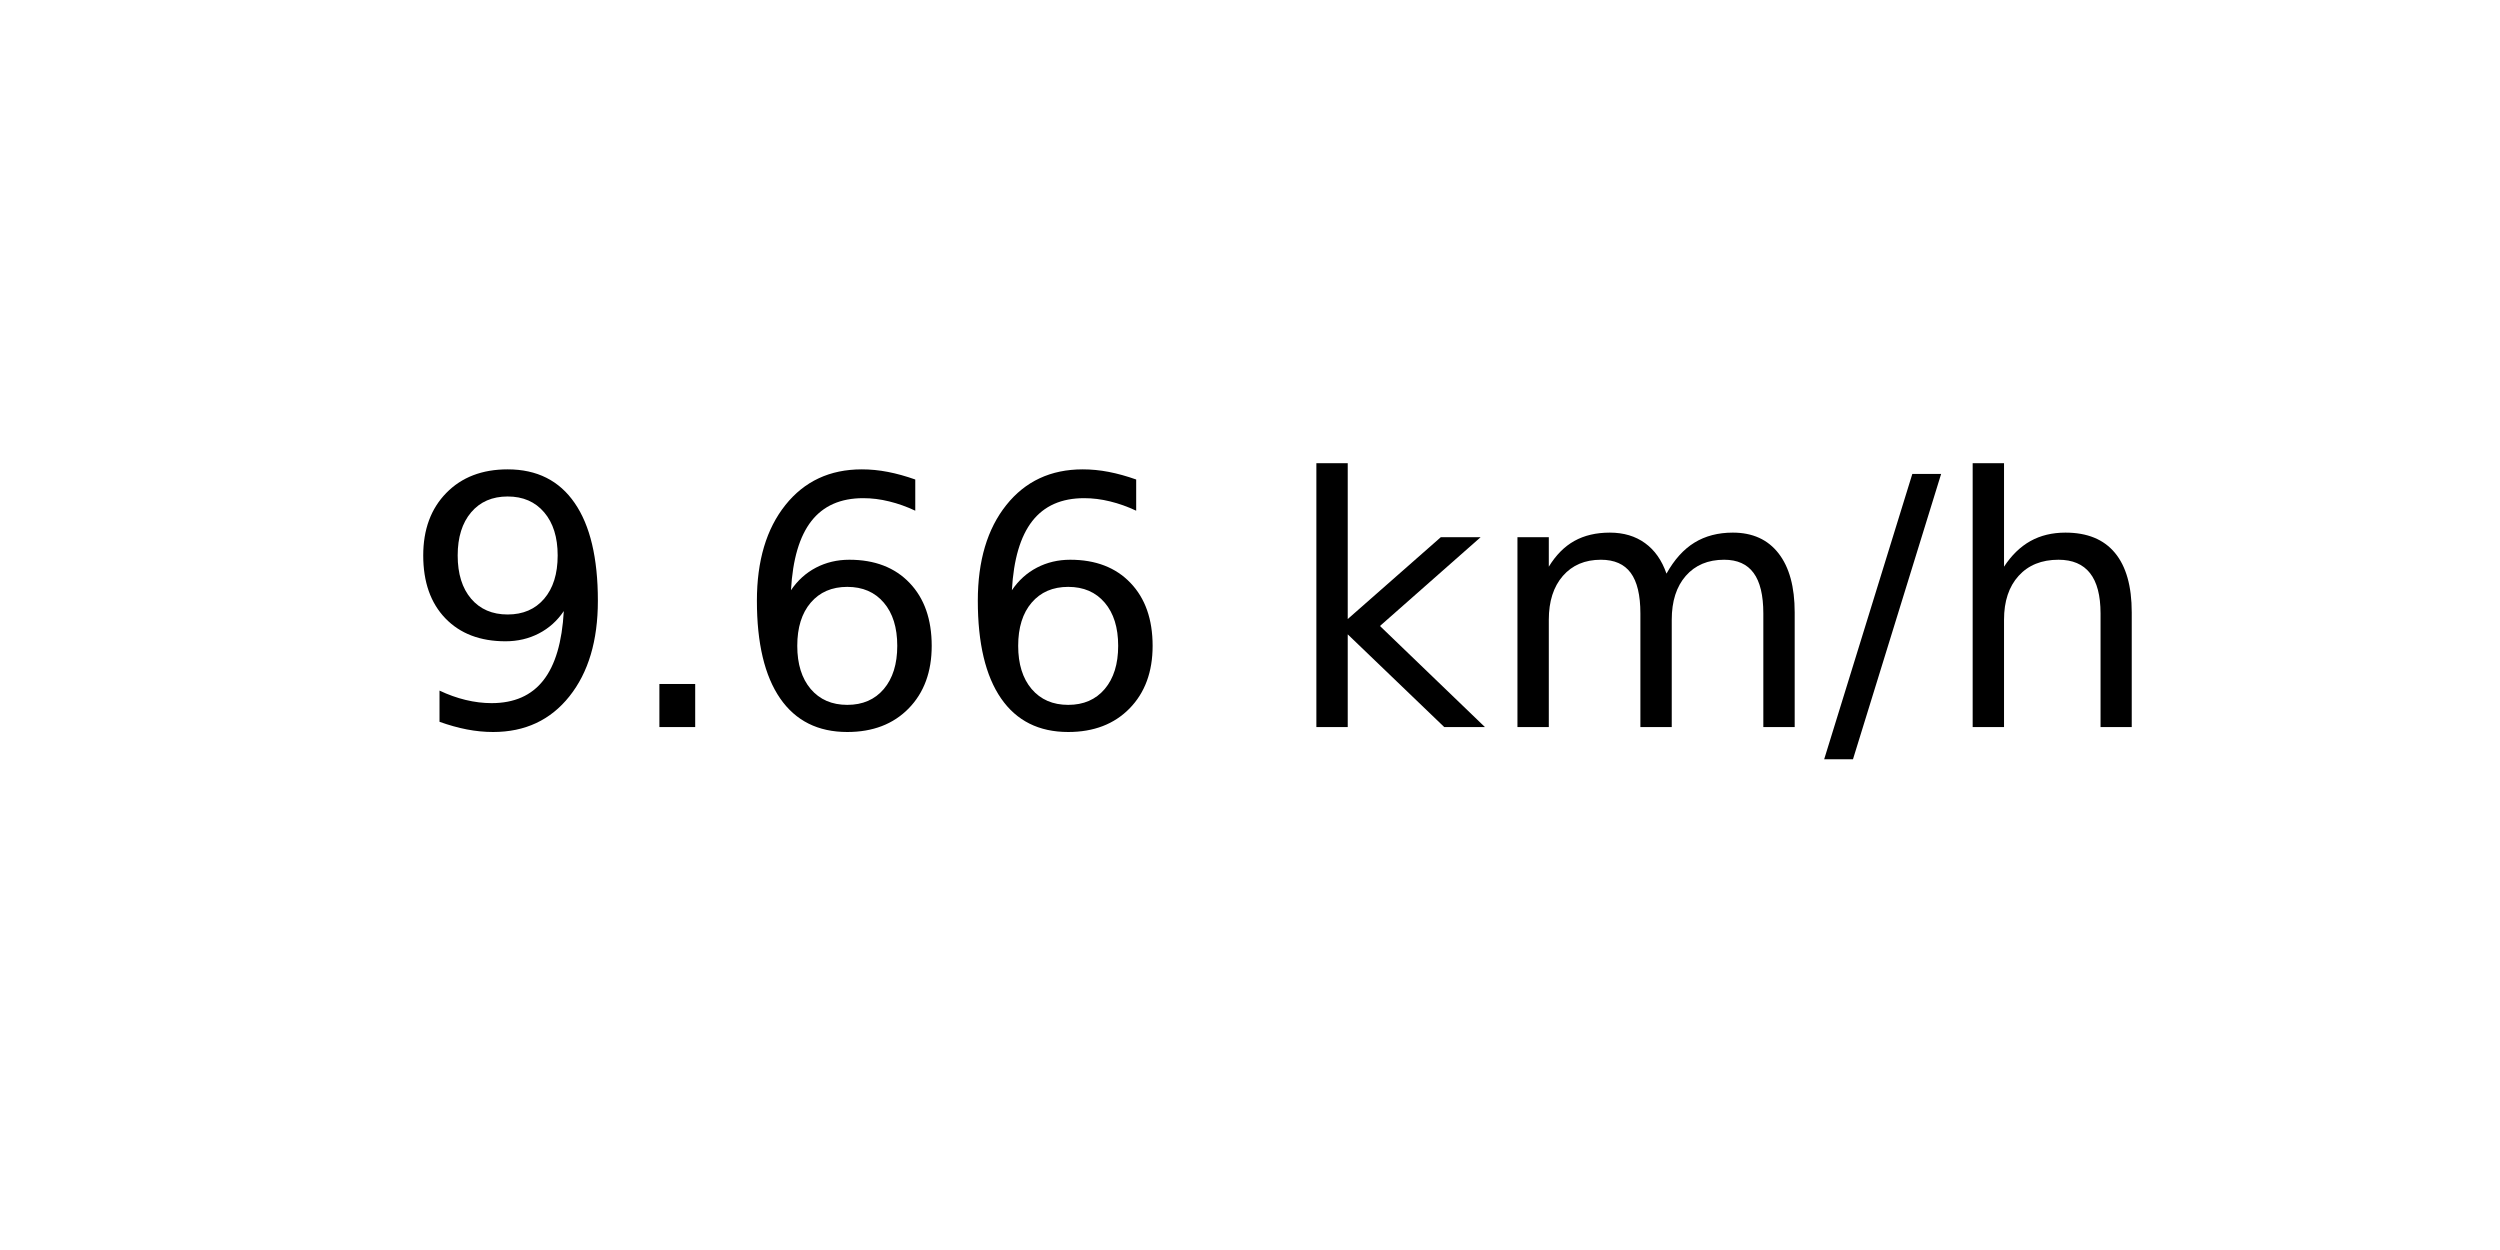
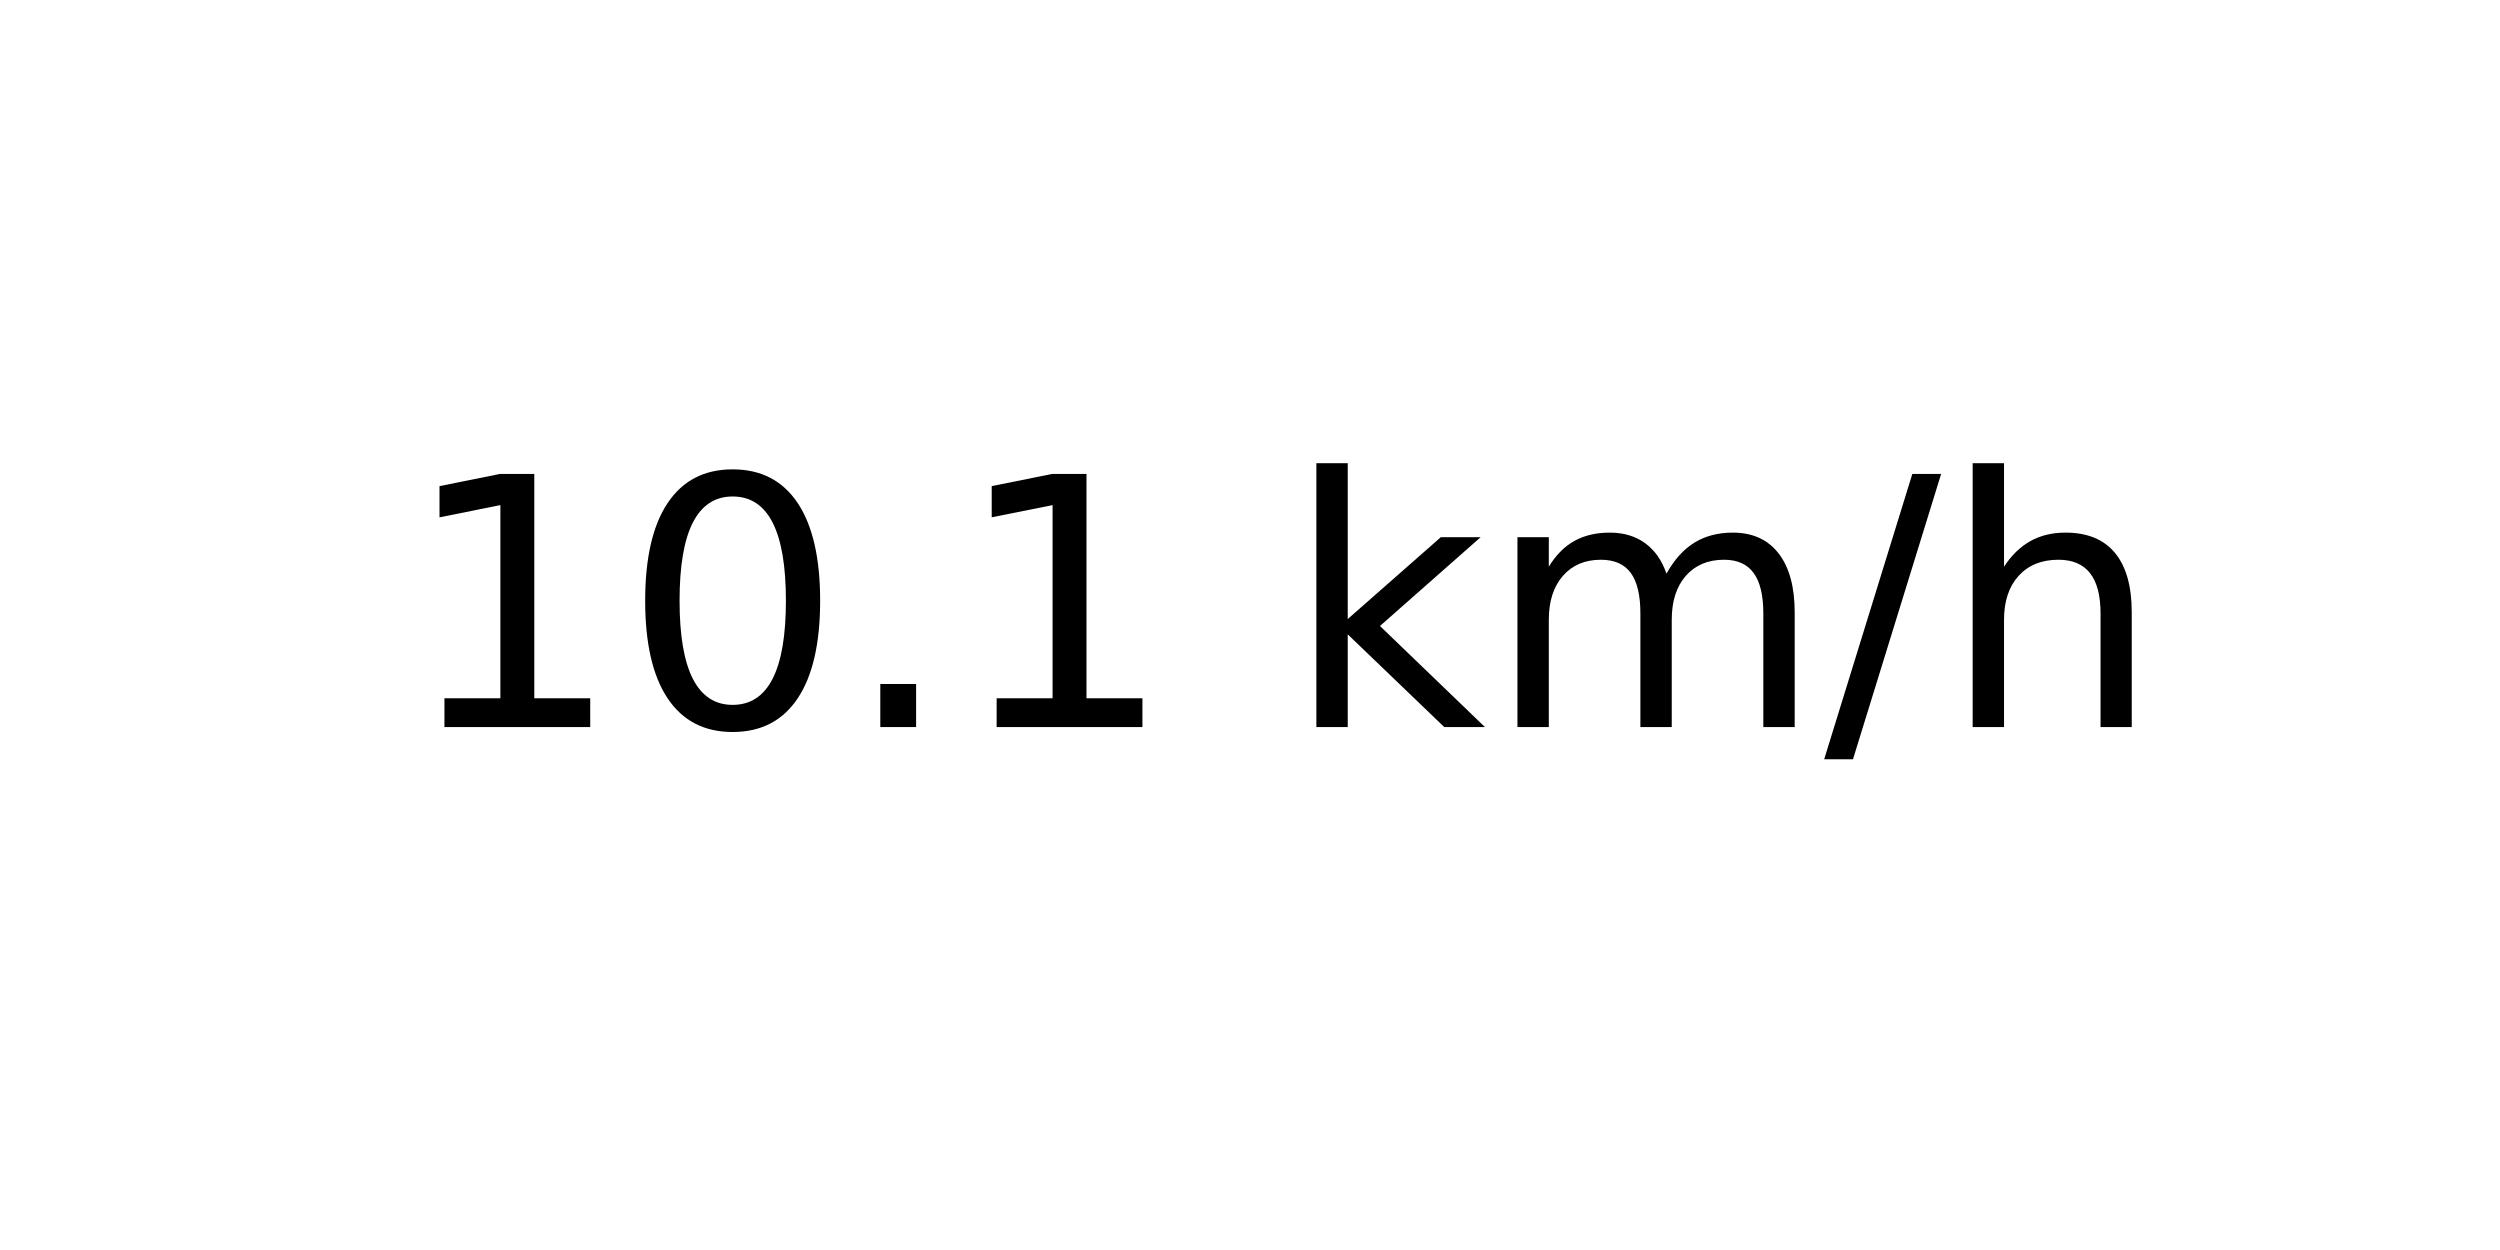
<svg xmlns="http://www.w3.org/2000/svg" xmlns:xlink="http://www.w3.org/1999/xlink" width="72pt" height="36pt" viewBox="0 0 72 36" version="1.1">
  <defs>
    <style type="text/css">*{stroke-linejoin: round; stroke-linecap: butt}</style>
  </defs>
  <g id="figure_1">
    <g id="axes_1">
      <g id="text_1">
        <g transform="translate(11.55937 20.93937) scale(0.1 -0.1)">
          <defs>
-             <path id="DejaVuSans-39" d="M 703 97  L 703 672  Q 941 559 1184 500  Q 1428 441 1663 441  Q 2288 441 2617 861  Q 2947 1281 2994 2138  Q 2813 1869 2534 1725  Q 2256 1581 1919 1581  Q 1219 1581 811 2004  Q 403 2428 403 3163  Q 403 3881 828 4315  Q 1253 4750 1959 4750  Q 2769 4750 3195 4129  Q 3622 3509 3622 2328  Q 3622 1225 3098 567  Q 2575 -91 1691 -91  Q 1453 -91 1209 -44  Q 966 3 703 97  z M 1959 2075  Q 2384 2075 2632 2365  Q 2881 2656 2881 3163  Q 2881 3666 2632 3958  Q 2384 4250 1959 4250  Q 1534 4250 1286 3958  Q 1038 3666 1038 3163  Q 1038 2656 1286 2365  Q 1534 2075 1959 2075  z " transform="scale(0.015625)" />
+             <path id="DejaVuSans-31" d="M 794 531  L 1825 531  L 1825 4091  L 703 3866  L 703 4441  L 1819 4666  L 2450 4666  L 2450 531  L 3481 531  L 3481 0  L 794 0  L 794 531  z " transform="scale(0.015625)" />
+             <path id="DejaVuSans-30" d="M 2034 4250  Q 1547 4250 1301 3770  Q 1056 3291 1056 2328  Q 1056 1369 1301 889  Q 1547 409 2034 409  Q 2525 409 2770 889  Q 3016 1369 3016 2328  Q 3016 3291 2770 3770  Q 2525 4250 2034 4250  z M 2034 4750  Q 2819 4750 3233 4129  Q 3647 3509 3647 2328  Q 3647 1150 3233 529  Q 2819 -91 2034 -91  Q 1250 -91 836 529  Q 422 1150 422 2328  Q 422 3509 836 4129  Q 1250 4750 2034 4750  z " transform="scale(0.015625)" />
            <path id="DejaVuSans-2e" d="M 684 794  L 1344 794  L 1344 0  L 684 0  L 684 794  z " transform="scale(0.015625)" />
-             <path id="DejaVuSans-36" d="M 2113 2584  Q 1688 2584 1439 2293  Q 1191 2003 1191 1497  Q 1191 994 1439 701  Q 1688 409 2113 409  Q 2538 409 2786 701  Q 3034 994 3034 1497  Q 3034 2003 2786 2293  Q 2538 2584 2113 2584  z M 3366 4563  L 3366 3988  Q 3128 4100 2886 4159  Q 2644 4219 2406 4219  Q 1781 4219 1451 3797  Q 1122 3375 1075 2522  Q 1259 2794 1537 2939  Q 1816 3084 2150 3084  Q 2853 3084 3261 2657  Q 3669 2231 3669 1497  Q 3669 778 3244 343  Q 2819 -91 2113 -91  Q 1303 -91 875 529  Q 447 1150 447 2328  Q 447 3434 972 4092  Q 1497 4750 2381 4750  Q 2619 4750 2861 4703  Q 3103 4656 3366 4563  z " transform="scale(0.015625)" />
            <path id="DejaVuSans-20" transform="scale(0.015625)" />
            <path id="DejaVuSans-6b" d="M 581 4863  L 1159 4863  L 1159 1991  L 2875 3500  L 3609 3500  L 1753 1863  L 3688 0  L 2938 0  L 1159 1709  L 1159 0  L 581 0  L 581 4863  z " transform="scale(0.015625)" />
            <path id="DejaVuSans-6d" d="M 3328 2828  Q 3544 3216 3844 3400  Q 4144 3584 4550 3584  Q 5097 3584 5394 3201  Q 5691 2819 5691 2113  L 5691 0  L 5113 0  L 5113 2094  Q 5113 2597 4934 2840  Q 4756 3084 4391 3084  Q 3944 3084 3684 2787  Q 3425 2491 3425 1978  L 3425 0  L 2847 0  L 2847 2094  Q 2847 2600 2669 2842  Q 2491 3084 2119 3084  Q 1678 3084 1418 2786  Q 1159 2488 1159 1978  L 1159 0  L 581 0  L 581 3500  L 1159 3500  L 1159 2956  Q 1356 3278 1631 3431  Q 1906 3584 2284 3584  Q 2666 3584 2933 3390  Q 3200 3197 3328 2828  z " transform="scale(0.015625)" />
            <path id="DejaVuSans-2f" d="M 1625 4666  L 2156 4666  L 531 -594  L 0 -594  L 1625 4666  z " transform="scale(0.015625)" />
            <path id="DejaVuSans-68" d="M 3513 2113  L 3513 0  L 2938 0  L 2938 2094  Q 2938 2591 2744 2837  Q 2550 3084 2163 3084  Q 1697 3084 1428 2787  Q 1159 2491 1159 1978  L 1159 0  L 581 0  L 581 4863  L 1159 4863  L 1159 2956  Q 1366 3272 1645 3428  Q 1925 3584 2291 3584  Q 2894 3584 3203 3211  Q 3513 2838 3513 2113  z " transform="scale(0.015625)" />
          </defs>
-           <use xlink:href="#DejaVuSans-39" />
-           <use xlink:href="#DejaVuSans-2e" x="63.623" />
-           <use xlink:href="#DejaVuSans-36" x="95.41" />
-           <use xlink:href="#DejaVuSans-36" x="159.033" />
+           <use xlink:href="#DejaVuSans-31" />
+           <use xlink:href="#DejaVuSans-30" x="63.623" />
+           <use xlink:href="#DejaVuSans-2e" x="127.246" />
+           <use xlink:href="#DejaVuSans-31" x="159.033" />
          <use xlink:href="#DejaVuSans-20" x="222.656" />
          <use xlink:href="#DejaVuSans-6b" x="254.443" />
          <use xlink:href="#DejaVuSans-6d" x="312.354" />
          <use xlink:href="#DejaVuSans-2f" x="409.766" />
          <use xlink:href="#DejaVuSans-68" x="443.457" />
        </g>
      </g>
    </g>
  </g>
</svg>
